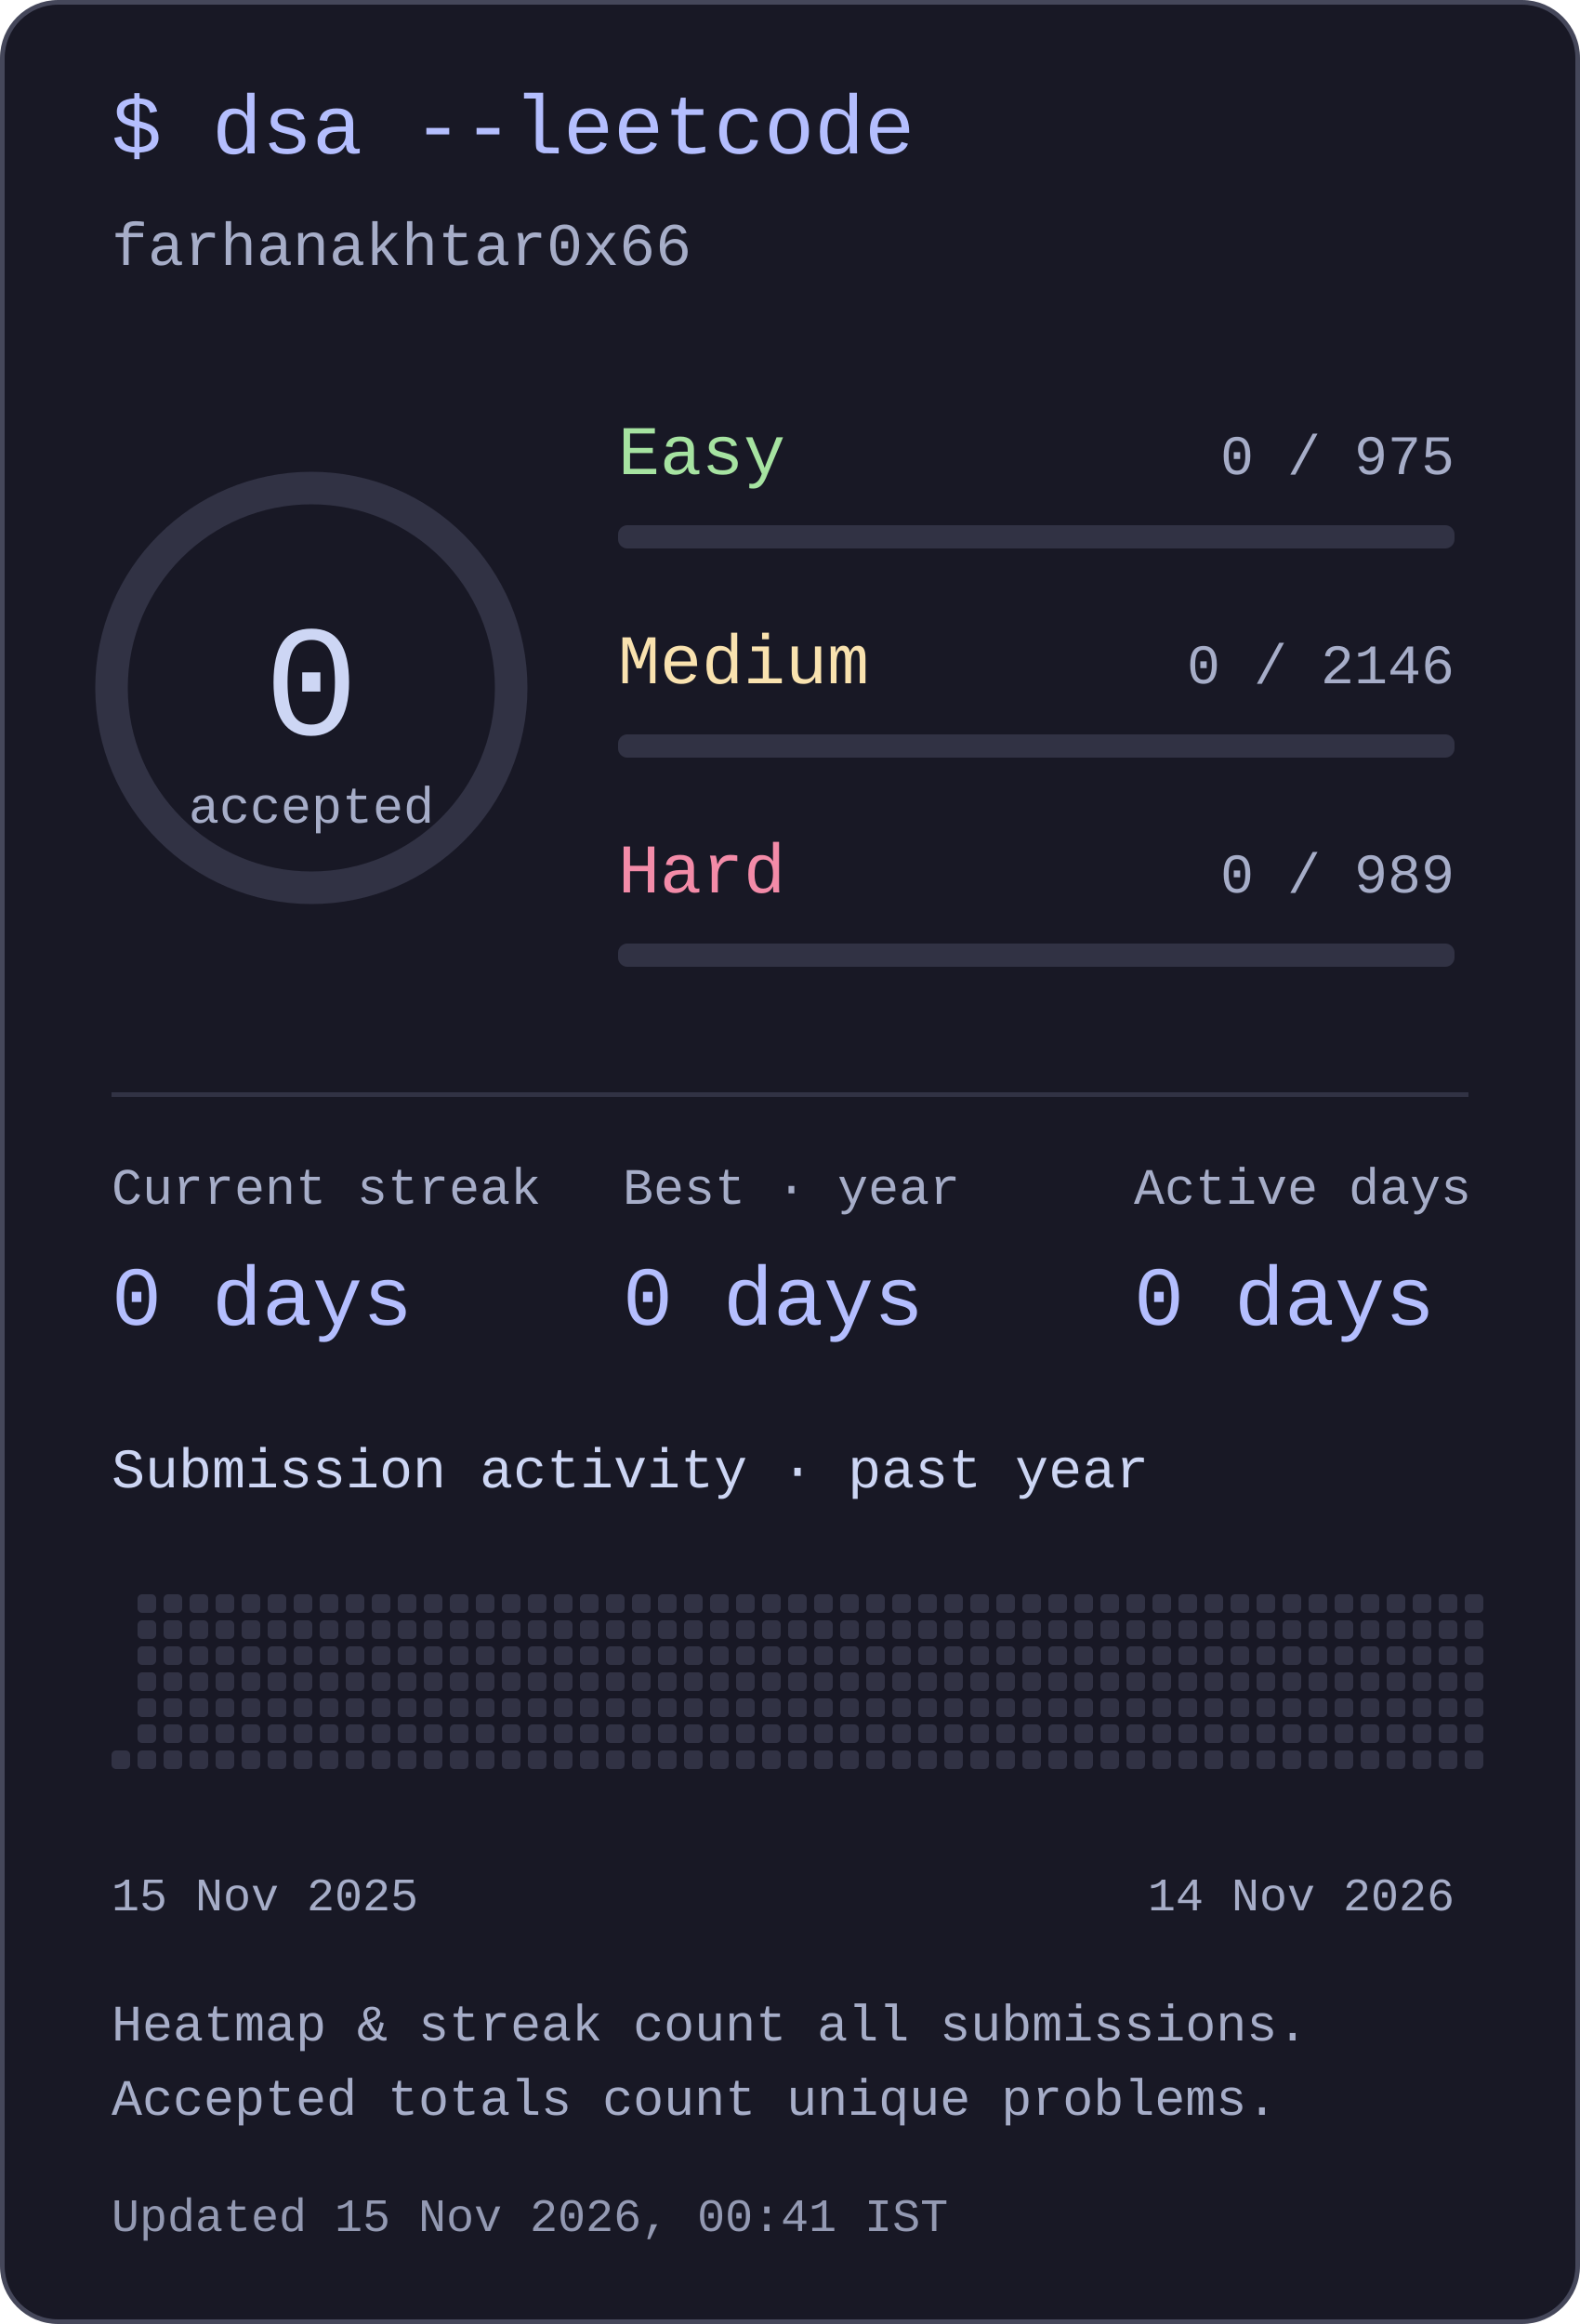
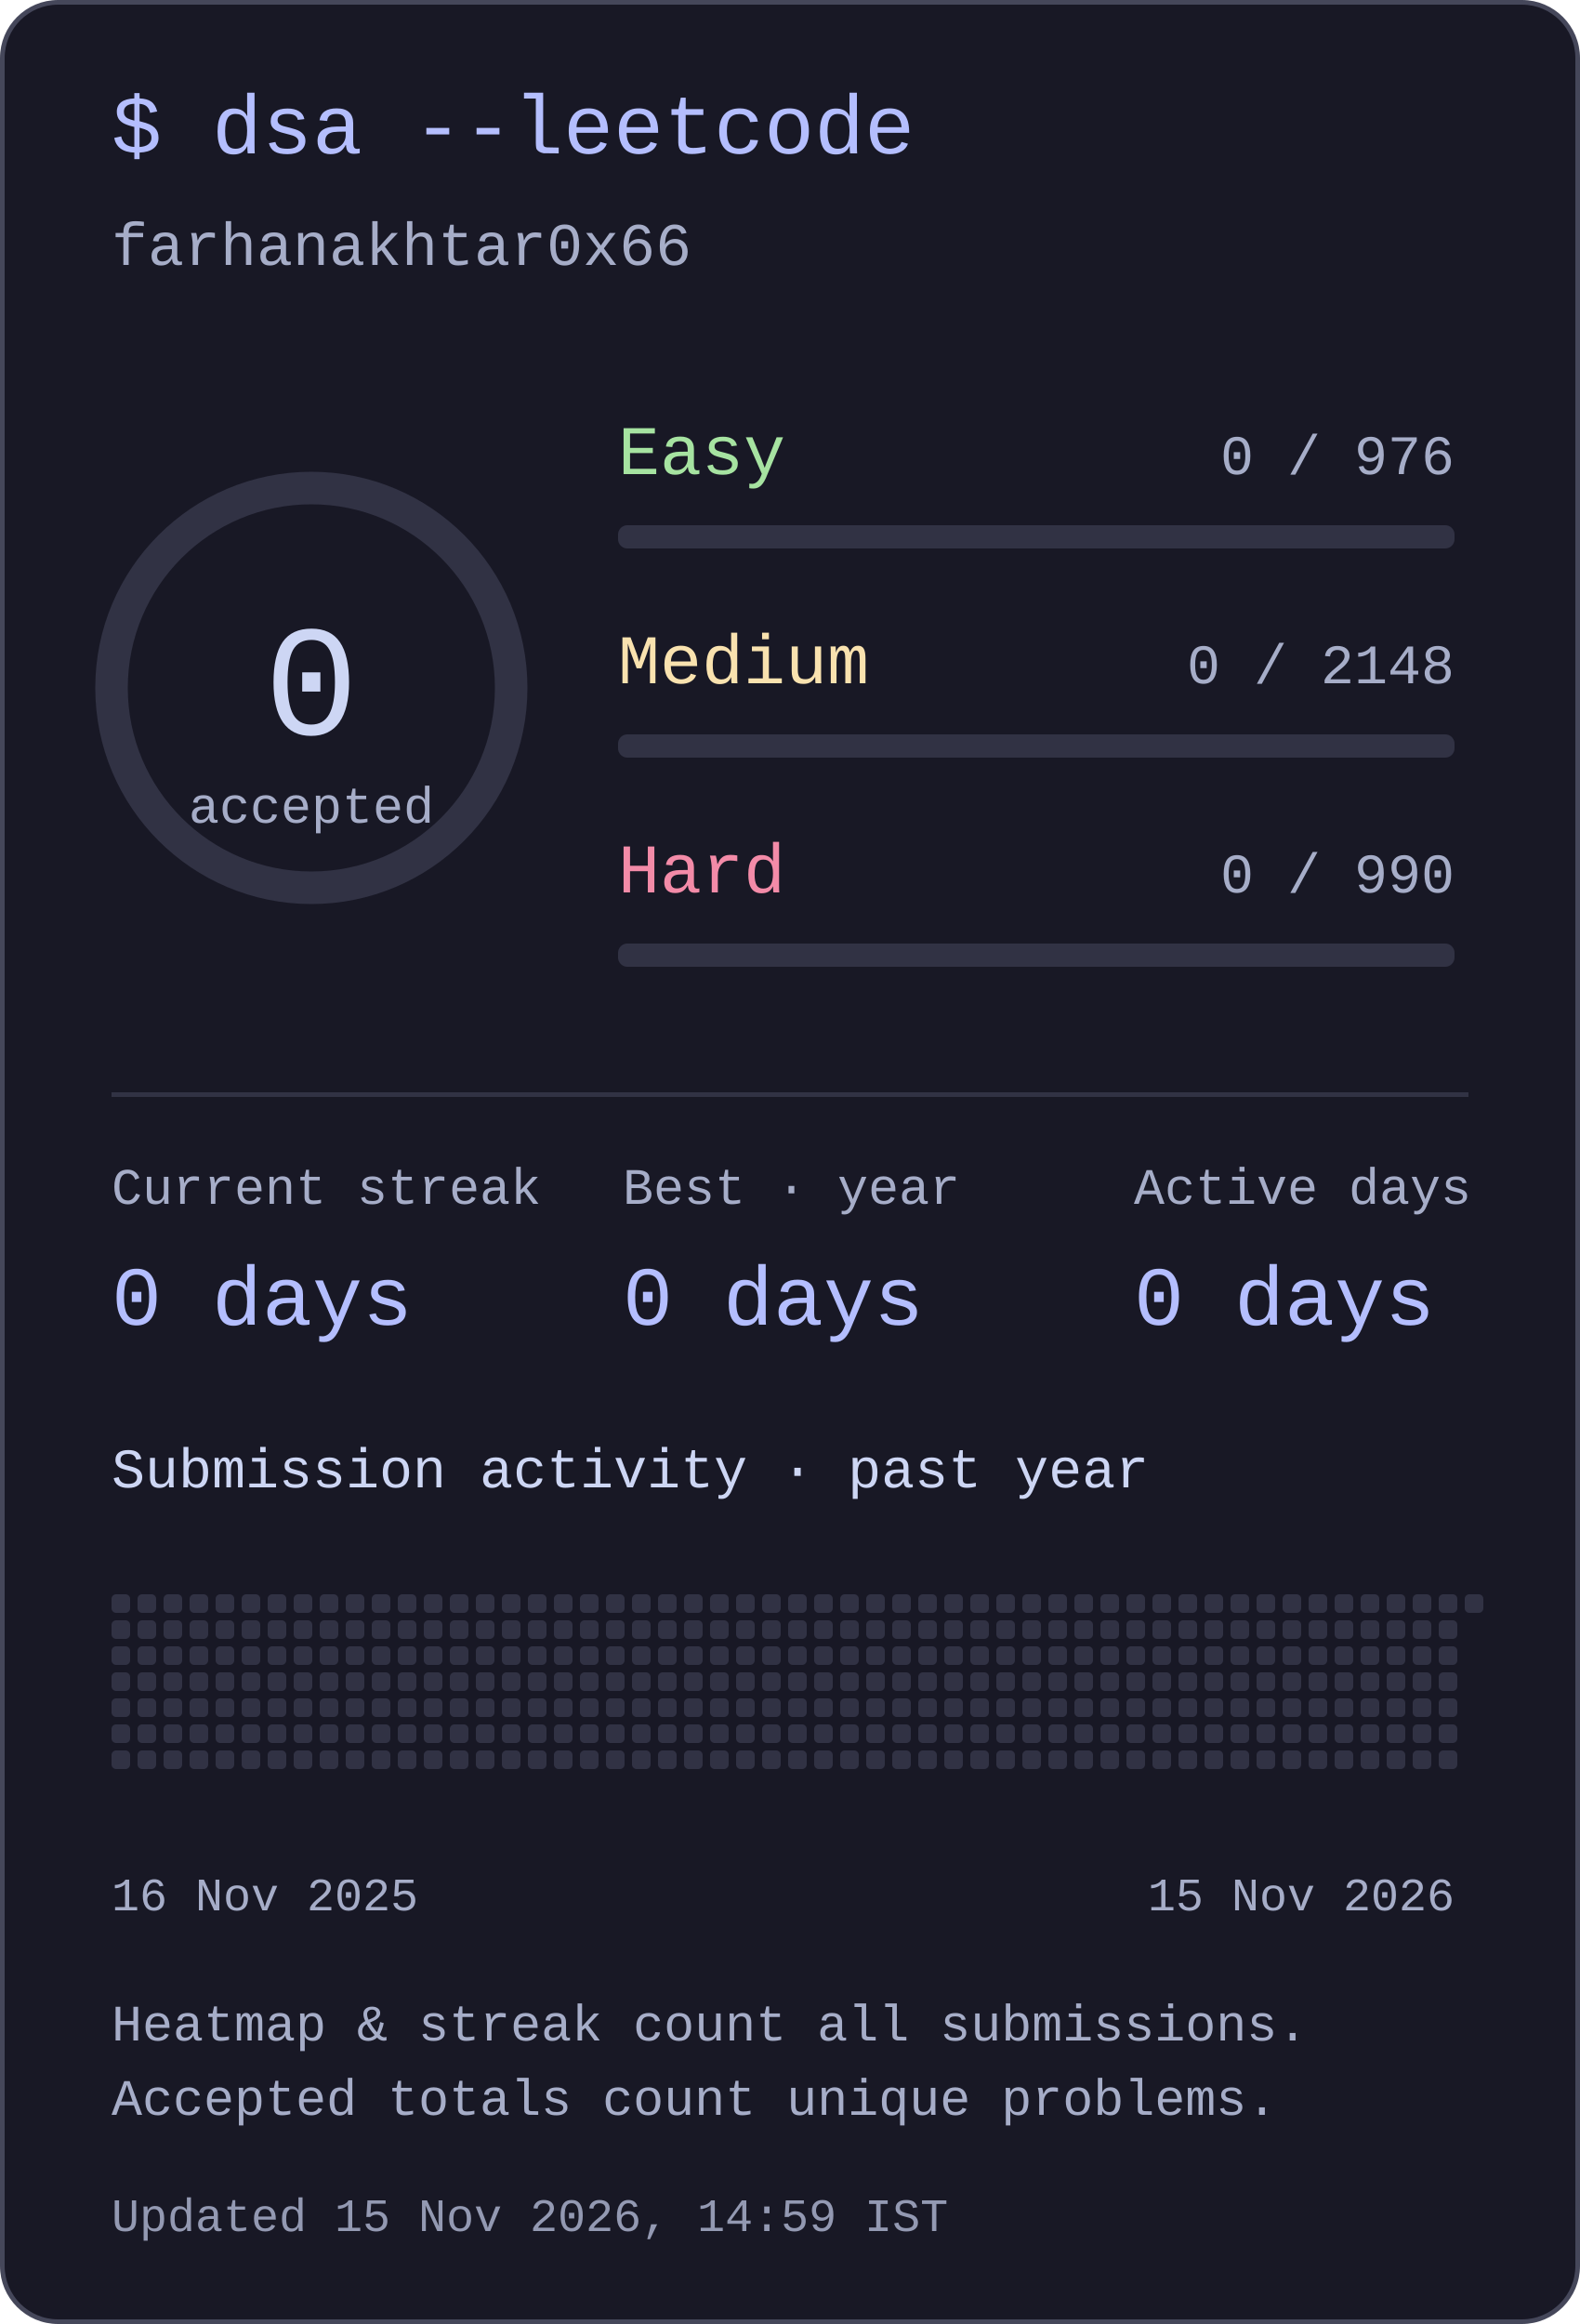
<svg xmlns="http://www.w3.org/2000/svg" width="340" height="500" viewBox="0 0 340 500" role="img" aria-labelledby="title desc">
  <style>text{font-family:ui-monospace,"SFMono-Regular",Consolas,"Liberation Mono",monospace;fill:#cdd6f4}</style>
  <rect x=".5" y=".5" width="339" height="499" rx="12" fill="#181825" stroke="#45475a" />
  <text x="24" y="33" font-size="18" text-anchor="start" style="fill:#b4befe">$ dsa --leetcode</text>
  <text x="24" y="57" font-size="13" text-anchor="start" style="fill:#a6adc8">farhanakhtar0x66</text>
  <circle cx="67" cy="148" r="43" fill="none" stroke="#313244" stroke-width="7" />
  <text x="67" y="158" font-size="34" text-anchor="middle" style="fill:#cdd6f4">0</text>
  <text x="67" y="177" font-size="11" text-anchor="middle" style="fill:#a6adc8">accepted</text>
  <text x="133" y="102" font-size="15" text-anchor="start" style="fill:#a6e3a1">Easy</text>
-   <text x="313" y="102" font-size="12" text-anchor="end" style="fill:#a6adc8">0 / 975</text>
+   <text x="313" y="102" font-size="12" text-anchor="end" style="fill:#a6adc8">0 / 976</text>
  <rect x="133" y="113" width="180" height="5" rx="2" fill="#313244" />
  <text x="133" y="147" font-size="15" text-anchor="start" style="fill:#f9e2af">Medium</text>
-   <text x="313" y="147" font-size="12" text-anchor="end" style="fill:#a6adc8">0 / 2146</text>
+   <text x="313" y="147" font-size="12" text-anchor="end" style="fill:#a6adc8">0 / 2148</text>
  <rect x="133" y="158" width="180" height="5" rx="2" fill="#313244" />
  <text x="133" y="192" font-size="15" text-anchor="start" style="fill:#f38ba8">Hard</text>
-   <text x="313" y="192" font-size="12" text-anchor="end" style="fill:#a6adc8">0 / 989</text>
+   <text x="313" y="192" font-size="12" text-anchor="end" style="fill:#a6adc8">0 / 990</text>
  <rect x="133" y="203" width="180" height="5" rx="2" fill="#313244" />
  <rect x="24" y="235" width="292" height="1" rx="0" fill="#313244" />
  <text x="24" y="259" font-size="11" text-anchor="start" style="fill:#a6adc8">Current streak</text>
  <text x="24" y="285" font-size="18" text-anchor="start" style="fill:#b4befe">0 days</text>
  <text x="134" y="259" font-size="11" text-anchor="start" style="fill:#a6adc8">Best · year</text>
  <text x="134" y="285" font-size="18" text-anchor="start" style="fill:#b4befe">0 days</text>
  <text x="244" y="259" font-size="11" text-anchor="start" style="fill:#a6adc8">Active days</text>
  <text x="244" y="285" font-size="18" text-anchor="start" style="fill:#b4befe">0 days</text>
  <text x="24" y="320" font-size="12" text-anchor="start" style="fill:#cdd6f4">Submission activity · past year</text>
+   <rect x="24" y="343" width="4" height="4" rx="1" fill="#313244" />
+   <rect x="24" y="348.6" width="4" height="4" rx="1" fill="#313244" />
+   <rect x="24" y="354.2" width="4" height="4" rx="1" fill="#313244" />
+   <rect x="24" y="359.8" width="4" height="4" rx="1" fill="#313244" />
+   <rect x="24" y="365.4" width="4" height="4" rx="1" fill="#313244" />
+   <rect x="24" y="371" width="4" height="4" rx="1" fill="#313244" />
  <rect x="24" y="376.6" width="4" height="4" rx="1" fill="#313244" />
  <rect x="29.6" y="343" width="4" height="4" rx="1" fill="#313244" />
  <rect x="29.6" y="348.6" width="4" height="4" rx="1" fill="#313244" />
  <rect x="29.6" y="354.2" width="4" height="4" rx="1" fill="#313244" />
  <rect x="29.6" y="359.8" width="4" height="4" rx="1" fill="#313244" />
  <rect x="29.6" y="365.4" width="4" height="4" rx="1" fill="#313244" />
  <rect x="29.6" y="371" width="4" height="4" rx="1" fill="#313244" />
  <rect x="29.6" y="376.6" width="4" height="4" rx="1" fill="#313244" />
  <rect x="35.2" y="343" width="4" height="4" rx="1" fill="#313244" />
  <rect x="35.2" y="348.6" width="4" height="4" rx="1" fill="#313244" />
  <rect x="35.2" y="354.2" width="4" height="4" rx="1" fill="#313244" />
  <rect x="35.2" y="359.8" width="4" height="4" rx="1" fill="#313244" />
  <rect x="35.2" y="365.4" width="4" height="4" rx="1" fill="#313244" />
  <rect x="35.2" y="371" width="4" height="4" rx="1" fill="#313244" />
  <rect x="35.2" y="376.6" width="4" height="4" rx="1" fill="#313244" />
  <rect x="40.8" y="343" width="4" height="4" rx="1" fill="#313244" />
  <rect x="40.8" y="348.6" width="4" height="4" rx="1" fill="#313244" />
  <rect x="40.8" y="354.2" width="4" height="4" rx="1" fill="#313244" />
  <rect x="40.8" y="359.8" width="4" height="4" rx="1" fill="#313244" />
  <rect x="40.8" y="365.4" width="4" height="4" rx="1" fill="#313244" />
  <rect x="40.8" y="371" width="4" height="4" rx="1" fill="#313244" />
  <rect x="40.8" y="376.6" width="4" height="4" rx="1" fill="#313244" />
  <rect x="46.4" y="343" width="4" height="4" rx="1" fill="#313244" />
  <rect x="46.4" y="348.6" width="4" height="4" rx="1" fill="#313244" />
  <rect x="46.4" y="354.2" width="4" height="4" rx="1" fill="#313244" />
  <rect x="46.4" y="359.8" width="4" height="4" rx="1" fill="#313244" />
  <rect x="46.4" y="365.4" width="4" height="4" rx="1" fill="#313244" />
  <rect x="46.4" y="371" width="4" height="4" rx="1" fill="#313244" />
  <rect x="46.4" y="376.6" width="4" height="4" rx="1" fill="#313244" />
  <rect x="52" y="343" width="4" height="4" rx="1" fill="#313244" />
  <rect x="52" y="348.6" width="4" height="4" rx="1" fill="#313244" />
  <rect x="52" y="354.2" width="4" height="4" rx="1" fill="#313244" />
  <rect x="52" y="359.8" width="4" height="4" rx="1" fill="#313244" />
  <rect x="52" y="365.4" width="4" height="4" rx="1" fill="#313244" />
  <rect x="52" y="371" width="4" height="4" rx="1" fill="#313244" />
  <rect x="52" y="376.6" width="4" height="4" rx="1" fill="#313244" />
  <rect x="57.6" y="343" width="4" height="4" rx="1" fill="#313244" />
  <rect x="57.6" y="348.6" width="4" height="4" rx="1" fill="#313244" />
  <rect x="57.6" y="354.2" width="4" height="4" rx="1" fill="#313244" />
  <rect x="57.6" y="359.8" width="4" height="4" rx="1" fill="#313244" />
  <rect x="57.6" y="365.4" width="4" height="4" rx="1" fill="#313244" />
  <rect x="57.6" y="371" width="4" height="4" rx="1" fill="#313244" />
  <rect x="57.6" y="376.6" width="4" height="4" rx="1" fill="#313244" />
  <rect x="63.2" y="343" width="4" height="4" rx="1" fill="#313244" />
  <rect x="63.2" y="348.6" width="4" height="4" rx="1" fill="#313244" />
  <rect x="63.2" y="354.2" width="4" height="4" rx="1" fill="#313244" />
  <rect x="63.2" y="359.8" width="4" height="4" rx="1" fill="#313244" />
  <rect x="63.2" y="365.4" width="4" height="4" rx="1" fill="#313244" />
  <rect x="63.2" y="371" width="4" height="4" rx="1" fill="#313244" />
  <rect x="63.2" y="376.6" width="4" height="4" rx="1" fill="#313244" />
  <rect x="68.8" y="343" width="4" height="4" rx="1" fill="#313244" />
  <rect x="68.8" y="348.6" width="4" height="4" rx="1" fill="#313244" />
  <rect x="68.8" y="354.2" width="4" height="4" rx="1" fill="#313244" />
  <rect x="68.8" y="359.8" width="4" height="4" rx="1" fill="#313244" />
  <rect x="68.8" y="365.4" width="4" height="4" rx="1" fill="#313244" />
  <rect x="68.8" y="371" width="4" height="4" rx="1" fill="#313244" />
  <rect x="68.8" y="376.6" width="4" height="4" rx="1" fill="#313244" />
  <rect x="74.4" y="343" width="4" height="4" rx="1" fill="#313244" />
  <rect x="74.4" y="348.6" width="4" height="4" rx="1" fill="#313244" />
  <rect x="74.4" y="354.2" width="4" height="4" rx="1" fill="#313244" />
  <rect x="74.4" y="359.8" width="4" height="4" rx="1" fill="#313244" />
  <rect x="74.4" y="365.4" width="4" height="4" rx="1" fill="#313244" />
  <rect x="74.4" y="371" width="4" height="4" rx="1" fill="#313244" />
  <rect x="74.4" y="376.6" width="4" height="4" rx="1" fill="#313244" />
  <rect x="80" y="343" width="4" height="4" rx="1" fill="#313244" />
  <rect x="80" y="348.6" width="4" height="4" rx="1" fill="#313244" />
  <rect x="80" y="354.2" width="4" height="4" rx="1" fill="#313244" />
  <rect x="80" y="359.8" width="4" height="4" rx="1" fill="#313244" />
  <rect x="80" y="365.4" width="4" height="4" rx="1" fill="#313244" />
  <rect x="80" y="371" width="4" height="4" rx="1" fill="#313244" />
  <rect x="80" y="376.6" width="4" height="4" rx="1" fill="#313244" />
  <rect x="85.6" y="343" width="4" height="4" rx="1" fill="#313244" />
  <rect x="85.6" y="348.6" width="4" height="4" rx="1" fill="#313244" />
  <rect x="85.6" y="354.2" width="4" height="4" rx="1" fill="#313244" />
  <rect x="85.6" y="359.8" width="4" height="4" rx="1" fill="#313244" />
  <rect x="85.6" y="365.4" width="4" height="4" rx="1" fill="#313244" />
  <rect x="85.6" y="371" width="4" height="4" rx="1" fill="#313244" />
  <rect x="85.6" y="376.6" width="4" height="4" rx="1" fill="#313244" />
  <rect x="91.2" y="343" width="4" height="4" rx="1" fill="#313244" />
  <rect x="91.2" y="348.6" width="4" height="4" rx="1" fill="#313244" />
  <rect x="91.2" y="354.2" width="4" height="4" rx="1" fill="#313244" />
  <rect x="91.2" y="359.8" width="4" height="4" rx="1" fill="#313244" />
  <rect x="91.2" y="365.4" width="4" height="4" rx="1" fill="#313244" />
  <rect x="91.2" y="371" width="4" height="4" rx="1" fill="#313244" />
  <rect x="91.2" y="376.6" width="4" height="4" rx="1" fill="#313244" />
  <rect x="96.8" y="343" width="4" height="4" rx="1" fill="#313244" />
  <rect x="96.8" y="348.6" width="4" height="4" rx="1" fill="#313244" />
  <rect x="96.8" y="354.2" width="4" height="4" rx="1" fill="#313244" />
  <rect x="96.8" y="359.8" width="4" height="4" rx="1" fill="#313244" />
  <rect x="96.8" y="365.4" width="4" height="4" rx="1" fill="#313244" />
  <rect x="96.8" y="371" width="4" height="4" rx="1" fill="#313244" />
  <rect x="96.8" y="376.6" width="4" height="4" rx="1" fill="#313244" />
  <rect x="102.4" y="343" width="4" height="4" rx="1" fill="#313244" />
  <rect x="102.4" y="348.6" width="4" height="4" rx="1" fill="#313244" />
  <rect x="102.4" y="354.2" width="4" height="4" rx="1" fill="#313244" />
  <rect x="102.4" y="359.8" width="4" height="4" rx="1" fill="#313244" />
  <rect x="102.4" y="365.4" width="4" height="4" rx="1" fill="#313244" />
  <rect x="102.4" y="371" width="4" height="4" rx="1" fill="#313244" />
  <rect x="102.4" y="376.6" width="4" height="4" rx="1" fill="#313244" />
  <rect x="108" y="343" width="4" height="4" rx="1" fill="#313244" />
  <rect x="108" y="348.6" width="4" height="4" rx="1" fill="#313244" />
  <rect x="108" y="354.2" width="4" height="4" rx="1" fill="#313244" />
  <rect x="108" y="359.8" width="4" height="4" rx="1" fill="#313244" />
  <rect x="108" y="365.4" width="4" height="4" rx="1" fill="#313244" />
  <rect x="108" y="371" width="4" height="4" rx="1" fill="#313244" />
  <rect x="108" y="376.6" width="4" height="4" rx="1" fill="#313244" />
  <rect x="113.6" y="343" width="4" height="4" rx="1" fill="#313244" />
  <rect x="113.6" y="348.6" width="4" height="4" rx="1" fill="#313244" />
  <rect x="113.6" y="354.2" width="4" height="4" rx="1" fill="#313244" />
  <rect x="113.6" y="359.8" width="4" height="4" rx="1" fill="#313244" />
  <rect x="113.6" y="365.4" width="4" height="4" rx="1" fill="#313244" />
  <rect x="113.6" y="371" width="4" height="4" rx="1" fill="#313244" />
  <rect x="113.6" y="376.6" width="4" height="4" rx="1" fill="#313244" />
  <rect x="119.2" y="343" width="4" height="4" rx="1" fill="#313244" />
  <rect x="119.2" y="348.6" width="4" height="4" rx="1" fill="#313244" />
  <rect x="119.2" y="354.2" width="4" height="4" rx="1" fill="#313244" />
  <rect x="119.2" y="359.8" width="4" height="4" rx="1" fill="#313244" />
  <rect x="119.2" y="365.4" width="4" height="4" rx="1" fill="#313244" />
  <rect x="119.2" y="371" width="4" height="4" rx="1" fill="#313244" />
  <rect x="119.2" y="376.6" width="4" height="4" rx="1" fill="#313244" />
  <rect x="124.8" y="343" width="4" height="4" rx="1" fill="#313244" />
  <rect x="124.8" y="348.6" width="4" height="4" rx="1" fill="#313244" />
  <rect x="124.8" y="354.2" width="4" height="4" rx="1" fill="#313244" />
  <rect x="124.8" y="359.8" width="4" height="4" rx="1" fill="#313244" />
  <rect x="124.8" y="365.4" width="4" height="4" rx="1" fill="#313244" />
  <rect x="124.8" y="371" width="4" height="4" rx="1" fill="#313244" />
  <rect x="124.8" y="376.6" width="4" height="4" rx="1" fill="#313244" />
  <rect x="130.4" y="343" width="4" height="4" rx="1" fill="#313244" />
  <rect x="130.4" y="348.6" width="4" height="4" rx="1" fill="#313244" />
  <rect x="130.4" y="354.2" width="4" height="4" rx="1" fill="#313244" />
  <rect x="130.4" y="359.8" width="4" height="4" rx="1" fill="#313244" />
  <rect x="130.4" y="365.4" width="4" height="4" rx="1" fill="#313244" />
  <rect x="130.4" y="371" width="4" height="4" rx="1" fill="#313244" />
  <rect x="130.4" y="376.6" width="4" height="4" rx="1" fill="#313244" />
  <rect x="136" y="343" width="4" height="4" rx="1" fill="#313244" />
  <rect x="136" y="348.6" width="4" height="4" rx="1" fill="#313244" />
  <rect x="136" y="354.2" width="4" height="4" rx="1" fill="#313244" />
  <rect x="136" y="359.8" width="4" height="4" rx="1" fill="#313244" />
  <rect x="136" y="365.4" width="4" height="4" rx="1" fill="#313244" />
  <rect x="136" y="371" width="4" height="4" rx="1" fill="#313244" />
  <rect x="136" y="376.6" width="4" height="4" rx="1" fill="#313244" />
  <rect x="141.6" y="343" width="4" height="4" rx="1" fill="#313244" />
  <rect x="141.6" y="348.6" width="4" height="4" rx="1" fill="#313244" />
  <rect x="141.6" y="354.2" width="4" height="4" rx="1" fill="#313244" />
  <rect x="141.6" y="359.8" width="4" height="4" rx="1" fill="#313244" />
  <rect x="141.6" y="365.4" width="4" height="4" rx="1" fill="#313244" />
  <rect x="141.6" y="371" width="4" height="4" rx="1" fill="#313244" />
  <rect x="141.6" y="376.6" width="4" height="4" rx="1" fill="#313244" />
  <rect x="147.2" y="343" width="4" height="4" rx="1" fill="#313244" />
  <rect x="147.2" y="348.6" width="4" height="4" rx="1" fill="#313244" />
  <rect x="147.2" y="354.2" width="4" height="4" rx="1" fill="#313244" />
  <rect x="147.2" y="359.8" width="4" height="4" rx="1" fill="#313244" />
  <rect x="147.2" y="365.4" width="4" height="4" rx="1" fill="#313244" />
  <rect x="147.2" y="371" width="4" height="4" rx="1" fill="#313244" />
  <rect x="147.2" y="376.6" width="4" height="4" rx="1" fill="#313244" />
  <rect x="152.8" y="343" width="4" height="4" rx="1" fill="#313244" />
  <rect x="152.8" y="348.6" width="4" height="4" rx="1" fill="#313244" />
  <rect x="152.8" y="354.2" width="4" height="4" rx="1" fill="#313244" />
  <rect x="152.8" y="359.8" width="4" height="4" rx="1" fill="#313244" />
  <rect x="152.8" y="365.4" width="4" height="4" rx="1" fill="#313244" />
  <rect x="152.8" y="371" width="4" height="4" rx="1" fill="#313244" />
  <rect x="152.8" y="376.6" width="4" height="4" rx="1" fill="#313244" />
  <rect x="158.4" y="343" width="4" height="4" rx="1" fill="#313244" />
  <rect x="158.4" y="348.6" width="4" height="4" rx="1" fill="#313244" />
  <rect x="158.4" y="354.2" width="4" height="4" rx="1" fill="#313244" />
  <rect x="158.4" y="359.8" width="4" height="4" rx="1" fill="#313244" />
  <rect x="158.4" y="365.4" width="4" height="4" rx="1" fill="#313244" />
  <rect x="158.4" y="371" width="4" height="4" rx="1" fill="#313244" />
  <rect x="158.4" y="376.6" width="4" height="4" rx="1" fill="#313244" />
  <rect x="164" y="343" width="4" height="4" rx="1" fill="#313244" />
  <rect x="164" y="348.6" width="4" height="4" rx="1" fill="#313244" />
  <rect x="164" y="354.2" width="4" height="4" rx="1" fill="#313244" />
  <rect x="164" y="359.8" width="4" height="4" rx="1" fill="#313244" />
  <rect x="164" y="365.4" width="4" height="4" rx="1" fill="#313244" />
  <rect x="164" y="371" width="4" height="4" rx="1" fill="#313244" />
  <rect x="164" y="376.6" width="4" height="4" rx="1" fill="#313244" />
  <rect x="169.6" y="343" width="4" height="4" rx="1" fill="#313244" />
  <rect x="169.6" y="348.6" width="4" height="4" rx="1" fill="#313244" />
  <rect x="169.6" y="354.2" width="4" height="4" rx="1" fill="#313244" />
  <rect x="169.6" y="359.8" width="4" height="4" rx="1" fill="#313244" />
  <rect x="169.6" y="365.4" width="4" height="4" rx="1" fill="#313244" />
  <rect x="169.6" y="371" width="4" height="4" rx="1" fill="#313244" />
  <rect x="169.6" y="376.6" width="4" height="4" rx="1" fill="#313244" />
  <rect x="175.2" y="343" width="4" height="4" rx="1" fill="#313244" />
  <rect x="175.2" y="348.6" width="4" height="4" rx="1" fill="#313244" />
  <rect x="175.2" y="354.2" width="4" height="4" rx="1" fill="#313244" />
  <rect x="175.2" y="359.8" width="4" height="4" rx="1" fill="#313244" />
  <rect x="175.2" y="365.4" width="4" height="4" rx="1" fill="#313244" />
  <rect x="175.2" y="371" width="4" height="4" rx="1" fill="#313244" />
  <rect x="175.2" y="376.6" width="4" height="4" rx="1" fill="#313244" />
  <rect x="180.8" y="343" width="4" height="4" rx="1" fill="#313244" />
  <rect x="180.8" y="348.6" width="4" height="4" rx="1" fill="#313244" />
  <rect x="180.8" y="354.2" width="4" height="4" rx="1" fill="#313244" />
  <rect x="180.8" y="359.8" width="4" height="4" rx="1" fill="#313244" />
  <rect x="180.8" y="365.4" width="4" height="4" rx="1" fill="#313244" />
  <rect x="180.8" y="371" width="4" height="4" rx="1" fill="#313244" />
  <rect x="180.8" y="376.6" width="4" height="4" rx="1" fill="#313244" />
  <rect x="186.4" y="343" width="4" height="4" rx="1" fill="#313244" />
  <rect x="186.4" y="348.6" width="4" height="4" rx="1" fill="#313244" />
  <rect x="186.4" y="354.2" width="4" height="4" rx="1" fill="#313244" />
  <rect x="186.4" y="359.8" width="4" height="4" rx="1" fill="#313244" />
  <rect x="186.4" y="365.4" width="4" height="4" rx="1" fill="#313244" />
  <rect x="186.4" y="371" width="4" height="4" rx="1" fill="#313244" />
  <rect x="186.4" y="376.6" width="4" height="4" rx="1" fill="#313244" />
  <rect x="192" y="343" width="4" height="4" rx="1" fill="#313244" />
  <rect x="192" y="348.6" width="4" height="4" rx="1" fill="#313244" />
  <rect x="192" y="354.2" width="4" height="4" rx="1" fill="#313244" />
  <rect x="192" y="359.8" width="4" height="4" rx="1" fill="#313244" />
  <rect x="192" y="365.4" width="4" height="4" rx="1" fill="#313244" />
  <rect x="192" y="371" width="4" height="4" rx="1" fill="#313244" />
  <rect x="192" y="376.6" width="4" height="4" rx="1" fill="#313244" />
  <rect x="197.6" y="343" width="4" height="4" rx="1" fill="#313244" />
  <rect x="197.6" y="348.6" width="4" height="4" rx="1" fill="#313244" />
  <rect x="197.6" y="354.2" width="4" height="4" rx="1" fill="#313244" />
  <rect x="197.6" y="359.8" width="4" height="4" rx="1" fill="#313244" />
  <rect x="197.6" y="365.4" width="4" height="4" rx="1" fill="#313244" />
  <rect x="197.6" y="371" width="4" height="4" rx="1" fill="#313244" />
  <rect x="197.6" y="376.6" width="4" height="4" rx="1" fill="#313244" />
  <rect x="203.2" y="343" width="4" height="4" rx="1" fill="#313244" />
  <rect x="203.2" y="348.6" width="4" height="4" rx="1" fill="#313244" />
  <rect x="203.2" y="354.2" width="4" height="4" rx="1" fill="#313244" />
  <rect x="203.2" y="359.8" width="4" height="4" rx="1" fill="#313244" />
  <rect x="203.2" y="365.4" width="4" height="4" rx="1" fill="#313244" />
  <rect x="203.2" y="371" width="4" height="4" rx="1" fill="#313244" />
  <rect x="203.2" y="376.6" width="4" height="4" rx="1" fill="#313244" />
  <rect x="208.8" y="343" width="4" height="4" rx="1" fill="#313244" />
  <rect x="208.8" y="348.6" width="4" height="4" rx="1" fill="#313244" />
  <rect x="208.8" y="354.2" width="4" height="4" rx="1" fill="#313244" />
  <rect x="208.8" y="359.8" width="4" height="4" rx="1" fill="#313244" />
  <rect x="208.8" y="365.4" width="4" height="4" rx="1" fill="#313244" />
  <rect x="208.8" y="371" width="4" height="4" rx="1" fill="#313244" />
  <rect x="208.8" y="376.6" width="4" height="4" rx="1" fill="#313244" />
  <rect x="214.4" y="343" width="4" height="4" rx="1" fill="#313244" />
  <rect x="214.4" y="348.6" width="4" height="4" rx="1" fill="#313244" />
  <rect x="214.4" y="354.2" width="4" height="4" rx="1" fill="#313244" />
  <rect x="214.4" y="359.8" width="4" height="4" rx="1" fill="#313244" />
  <rect x="214.4" y="365.4" width="4" height="4" rx="1" fill="#313244" />
  <rect x="214.4" y="371" width="4" height="4" rx="1" fill="#313244" />
  <rect x="214.4" y="376.6" width="4" height="4" rx="1" fill="#313244" />
  <rect x="220" y="343" width="4" height="4" rx="1" fill="#313244" />
  <rect x="220" y="348.6" width="4" height="4" rx="1" fill="#313244" />
  <rect x="220" y="354.2" width="4" height="4" rx="1" fill="#313244" />
  <rect x="220" y="359.8" width="4" height="4" rx="1" fill="#313244" />
  <rect x="220" y="365.4" width="4" height="4" rx="1" fill="#313244" />
  <rect x="220" y="371" width="4" height="4" rx="1" fill="#313244" />
  <rect x="220" y="376.6" width="4" height="4" rx="1" fill="#313244" />
  <rect x="225.6" y="343" width="4" height="4" rx="1" fill="#313244" />
  <rect x="225.6" y="348.6" width="4" height="4" rx="1" fill="#313244" />
  <rect x="225.6" y="354.2" width="4" height="4" rx="1" fill="#313244" />
  <rect x="225.6" y="359.8" width="4" height="4" rx="1" fill="#313244" />
  <rect x="225.6" y="365.4" width="4" height="4" rx="1" fill="#313244" />
  <rect x="225.6" y="371" width="4" height="4" rx="1" fill="#313244" />
  <rect x="225.6" y="376.6" width="4" height="4" rx="1" fill="#313244" />
  <rect x="231.2" y="343" width="4" height="4" rx="1" fill="#313244" />
  <rect x="231.2" y="348.6" width="4" height="4" rx="1" fill="#313244" />
  <rect x="231.2" y="354.2" width="4" height="4" rx="1" fill="#313244" />
  <rect x="231.2" y="359.8" width="4" height="4" rx="1" fill="#313244" />
  <rect x="231.2" y="365.4" width="4" height="4" rx="1" fill="#313244" />
  <rect x="231.2" y="371" width="4" height="4" rx="1" fill="#313244" />
  <rect x="231.2" y="376.6" width="4" height="4" rx="1" fill="#313244" />
  <rect x="236.8" y="343" width="4" height="4" rx="1" fill="#313244" />
  <rect x="236.8" y="348.6" width="4" height="4" rx="1" fill="#313244" />
  <rect x="236.8" y="354.2" width="4" height="4" rx="1" fill="#313244" />
  <rect x="236.8" y="359.8" width="4" height="4" rx="1" fill="#313244" />
  <rect x="236.8" y="365.4" width="4" height="4" rx="1" fill="#313244" />
  <rect x="236.8" y="371" width="4" height="4" rx="1" fill="#313244" />
  <rect x="236.8" y="376.6" width="4" height="4" rx="1" fill="#313244" />
  <rect x="242.4" y="343" width="4" height="4" rx="1" fill="#313244" />
  <rect x="242.4" y="348.6" width="4" height="4" rx="1" fill="#313244" />
  <rect x="242.4" y="354.2" width="4" height="4" rx="1" fill="#313244" />
  <rect x="242.4" y="359.8" width="4" height="4" rx="1" fill="#313244" />
  <rect x="242.4" y="365.4" width="4" height="4" rx="1" fill="#313244" />
  <rect x="242.4" y="371" width="4" height="4" rx="1" fill="#313244" />
  <rect x="242.4" y="376.6" width="4" height="4" rx="1" fill="#313244" />
  <rect x="248" y="343" width="4" height="4" rx="1" fill="#313244" />
  <rect x="248" y="348.6" width="4" height="4" rx="1" fill="#313244" />
  <rect x="248" y="354.2" width="4" height="4" rx="1" fill="#313244" />
  <rect x="248" y="359.8" width="4" height="4" rx="1" fill="#313244" />
  <rect x="248" y="365.4" width="4" height="4" rx="1" fill="#313244" />
  <rect x="248" y="371" width="4" height="4" rx="1" fill="#313244" />
  <rect x="248" y="376.6" width="4" height="4" rx="1" fill="#313244" />
  <rect x="253.6" y="343" width="4" height="4" rx="1" fill="#313244" />
  <rect x="253.6" y="348.6" width="4" height="4" rx="1" fill="#313244" />
  <rect x="253.6" y="354.2" width="4" height="4" rx="1" fill="#313244" />
  <rect x="253.6" y="359.8" width="4" height="4" rx="1" fill="#313244" />
  <rect x="253.6" y="365.4" width="4" height="4" rx="1" fill="#313244" />
  <rect x="253.6" y="371" width="4" height="4" rx="1" fill="#313244" />
  <rect x="253.6" y="376.6" width="4" height="4" rx="1" fill="#313244" />
  <rect x="259.2" y="343" width="4" height="4" rx="1" fill="#313244" />
  <rect x="259.2" y="348.6" width="4" height="4" rx="1" fill="#313244" />
  <rect x="259.2" y="354.2" width="4" height="4" rx="1" fill="#313244" />
  <rect x="259.2" y="359.8" width="4" height="4" rx="1" fill="#313244" />
  <rect x="259.2" y="365.4" width="4" height="4" rx="1" fill="#313244" />
  <rect x="259.2" y="371" width="4" height="4" rx="1" fill="#313244" />
  <rect x="259.2" y="376.6" width="4" height="4" rx="1" fill="#313244" />
  <rect x="264.8" y="343" width="4" height="4" rx="1" fill="#313244" />
  <rect x="264.8" y="348.6" width="4" height="4" rx="1" fill="#313244" />
  <rect x="264.8" y="354.2" width="4" height="4" rx="1" fill="#313244" />
  <rect x="264.8" y="359.8" width="4" height="4" rx="1" fill="#313244" />
  <rect x="264.8" y="365.4" width="4" height="4" rx="1" fill="#313244" />
  <rect x="264.8" y="371" width="4" height="4" rx="1" fill="#313244" />
  <rect x="264.8" y="376.6" width="4" height="4" rx="1" fill="#313244" />
  <rect x="270.4" y="343" width="4" height="4" rx="1" fill="#313244" />
  <rect x="270.4" y="348.6" width="4" height="4" rx="1" fill="#313244" />
  <rect x="270.4" y="354.2" width="4" height="4" rx="1" fill="#313244" />
  <rect x="270.4" y="359.8" width="4" height="4" rx="1" fill="#313244" />
  <rect x="270.4" y="365.4" width="4" height="4" rx="1" fill="#313244" />
  <rect x="270.4" y="371" width="4" height="4" rx="1" fill="#313244" />
  <rect x="270.4" y="376.6" width="4" height="4" rx="1" fill="#313244" />
  <rect x="276" y="343" width="4" height="4" rx="1" fill="#313244" />
  <rect x="276" y="348.6" width="4" height="4" rx="1" fill="#313244" />
  <rect x="276" y="354.2" width="4" height="4" rx="1" fill="#313244" />
  <rect x="276" y="359.8" width="4" height="4" rx="1" fill="#313244" />
  <rect x="276" y="365.4" width="4" height="4" rx="1" fill="#313244" />
  <rect x="276" y="371" width="4" height="4" rx="1" fill="#313244" />
  <rect x="276" y="376.6" width="4" height="4" rx="1" fill="#313244" />
  <rect x="281.6" y="343" width="4" height="4" rx="1" fill="#313244" />
  <rect x="281.6" y="348.6" width="4" height="4" rx="1" fill="#313244" />
  <rect x="281.6" y="354.2" width="4" height="4" rx="1" fill="#313244" />
  <rect x="281.6" y="359.8" width="4" height="4" rx="1" fill="#313244" />
  <rect x="281.6" y="365.4" width="4" height="4" rx="1" fill="#313244" />
  <rect x="281.6" y="371" width="4" height="4" rx="1" fill="#313244" />
  <rect x="281.6" y="376.6" width="4" height="4" rx="1" fill="#313244" />
  <rect x="287.2" y="343" width="4" height="4" rx="1" fill="#313244" />
  <rect x="287.2" y="348.6" width="4" height="4" rx="1" fill="#313244" />
  <rect x="287.2" y="354.2" width="4" height="4" rx="1" fill="#313244" />
  <rect x="287.2" y="359.8" width="4" height="4" rx="1" fill="#313244" />
  <rect x="287.2" y="365.4" width="4" height="4" rx="1" fill="#313244" />
  <rect x="287.2" y="371" width="4" height="4" rx="1" fill="#313244" />
  <rect x="287.2" y="376.6" width="4" height="4" rx="1" fill="#313244" />
  <rect x="292.8" y="343" width="4" height="4" rx="1" fill="#313244" />
  <rect x="292.8" y="348.6" width="4" height="4" rx="1" fill="#313244" />
  <rect x="292.8" y="354.2" width="4" height="4" rx="1" fill="#313244" />
  <rect x="292.8" y="359.8" width="4" height="4" rx="1" fill="#313244" />
  <rect x="292.8" y="365.4" width="4" height="4" rx="1" fill="#313244" />
  <rect x="292.8" y="371" width="4" height="4" rx="1" fill="#313244" />
  <rect x="292.8" y="376.6" width="4" height="4" rx="1" fill="#313244" />
  <rect x="298.4" y="343" width="4" height="4" rx="1" fill="#313244" />
  <rect x="298.4" y="348.6" width="4" height="4" rx="1" fill="#313244" />
  <rect x="298.4" y="354.2" width="4" height="4" rx="1" fill="#313244" />
  <rect x="298.4" y="359.8" width="4" height="4" rx="1" fill="#313244" />
  <rect x="298.4" y="365.4" width="4" height="4" rx="1" fill="#313244" />
  <rect x="298.4" y="371" width="4" height="4" rx="1" fill="#313244" />
  <rect x="298.4" y="376.6" width="4" height="4" rx="1" fill="#313244" />
  <rect x="304" y="343" width="4" height="4" rx="1" fill="#313244" />
  <rect x="304" y="348.6" width="4" height="4" rx="1" fill="#313244" />
  <rect x="304" y="354.2" width="4" height="4" rx="1" fill="#313244" />
  <rect x="304" y="359.8" width="4" height="4" rx="1" fill="#313244" />
  <rect x="304" y="365.4" width="4" height="4" rx="1" fill="#313244" />
  <rect x="304" y="371" width="4" height="4" rx="1" fill="#313244" />
  <rect x="304" y="376.6" width="4" height="4" rx="1" fill="#313244" />
  <rect x="309.6" y="343" width="4" height="4" rx="1" fill="#313244" />
  <rect x="309.6" y="348.6" width="4" height="4" rx="1" fill="#313244" />
  <rect x="309.6" y="354.2" width="4" height="4" rx="1" fill="#313244" />
  <rect x="309.6" y="359.8" width="4" height="4" rx="1" fill="#313244" />
  <rect x="309.6" y="365.4" width="4" height="4" rx="1" fill="#313244" />
  <rect x="309.6" y="371" width="4" height="4" rx="1" fill="#313244" />
  <rect x="309.6" y="376.6" width="4" height="4" rx="1" fill="#313244" />
  <rect x="315.2" y="343" width="4" height="4" rx="1" fill="#313244" />
-   <rect x="315.2" y="348.6" width="4" height="4" rx="1" fill="#313244" />
-   <rect x="315.2" y="354.2" width="4" height="4" rx="1" fill="#313244" />
-   <rect x="315.2" y="359.8" width="4" height="4" rx="1" fill="#313244" />
-   <rect x="315.2" y="365.4" width="4" height="4" rx="1" fill="#313244" />
-   <rect x="315.2" y="371" width="4" height="4" rx="1" fill="#313244" />
-   <rect x="315.2" y="376.6" width="4" height="4" rx="1" fill="#313244" />
-   <text x="24" y="411" font-size="10" text-anchor="start" style="fill:#a6adc8">15 Nov 2025</text>
-   <text x="313" y="411" font-size="10" text-anchor="end" style="fill:#a6adc8">14 Nov 2026</text>
+   <text x="24" y="411" font-size="10" text-anchor="start" style="fill:#a6adc8">16 Nov 2025</text>
+   <text x="313" y="411" font-size="10" text-anchor="end" style="fill:#a6adc8">15 Nov 2026</text>
  <text x="24" y="439" font-size="11" text-anchor="start" style="fill:#a6adc8">Heatmap &amp; streak count all submissions.</text>
  <text x="24" y="455" font-size="11" text-anchor="start" style="fill:#a6adc8">Accepted totals count unique problems.</text>
-   <text x="24" y="480" font-size="10" text-anchor="start" style="fill:#9399b2">Updated 15 Nov 2026, 00:41 IST</text>
+   <text x="24" y="480" font-size="10" text-anchor="start" style="fill:#9399b2">Updated 15 Nov 2026, 14:59 IST</text>
</svg>
